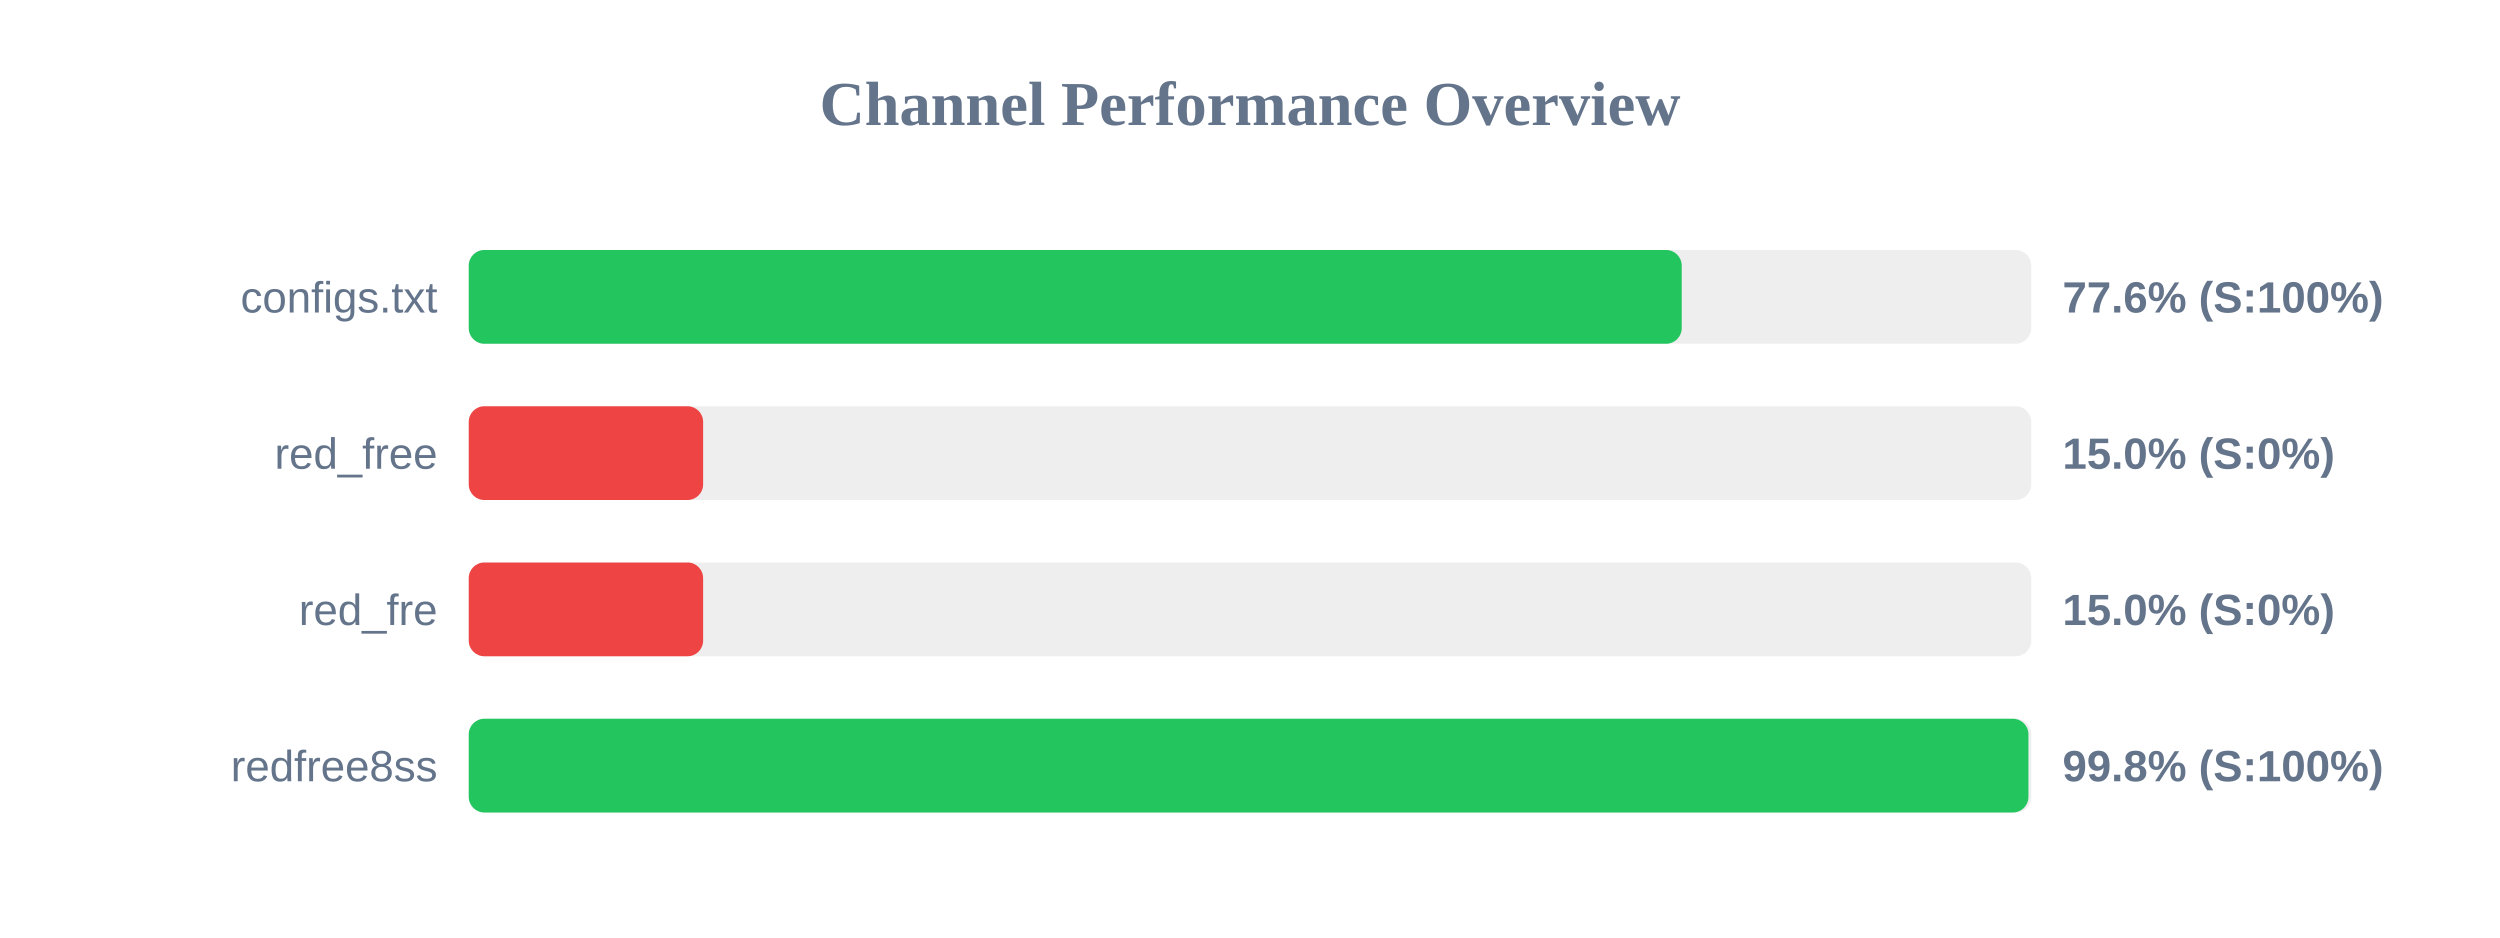
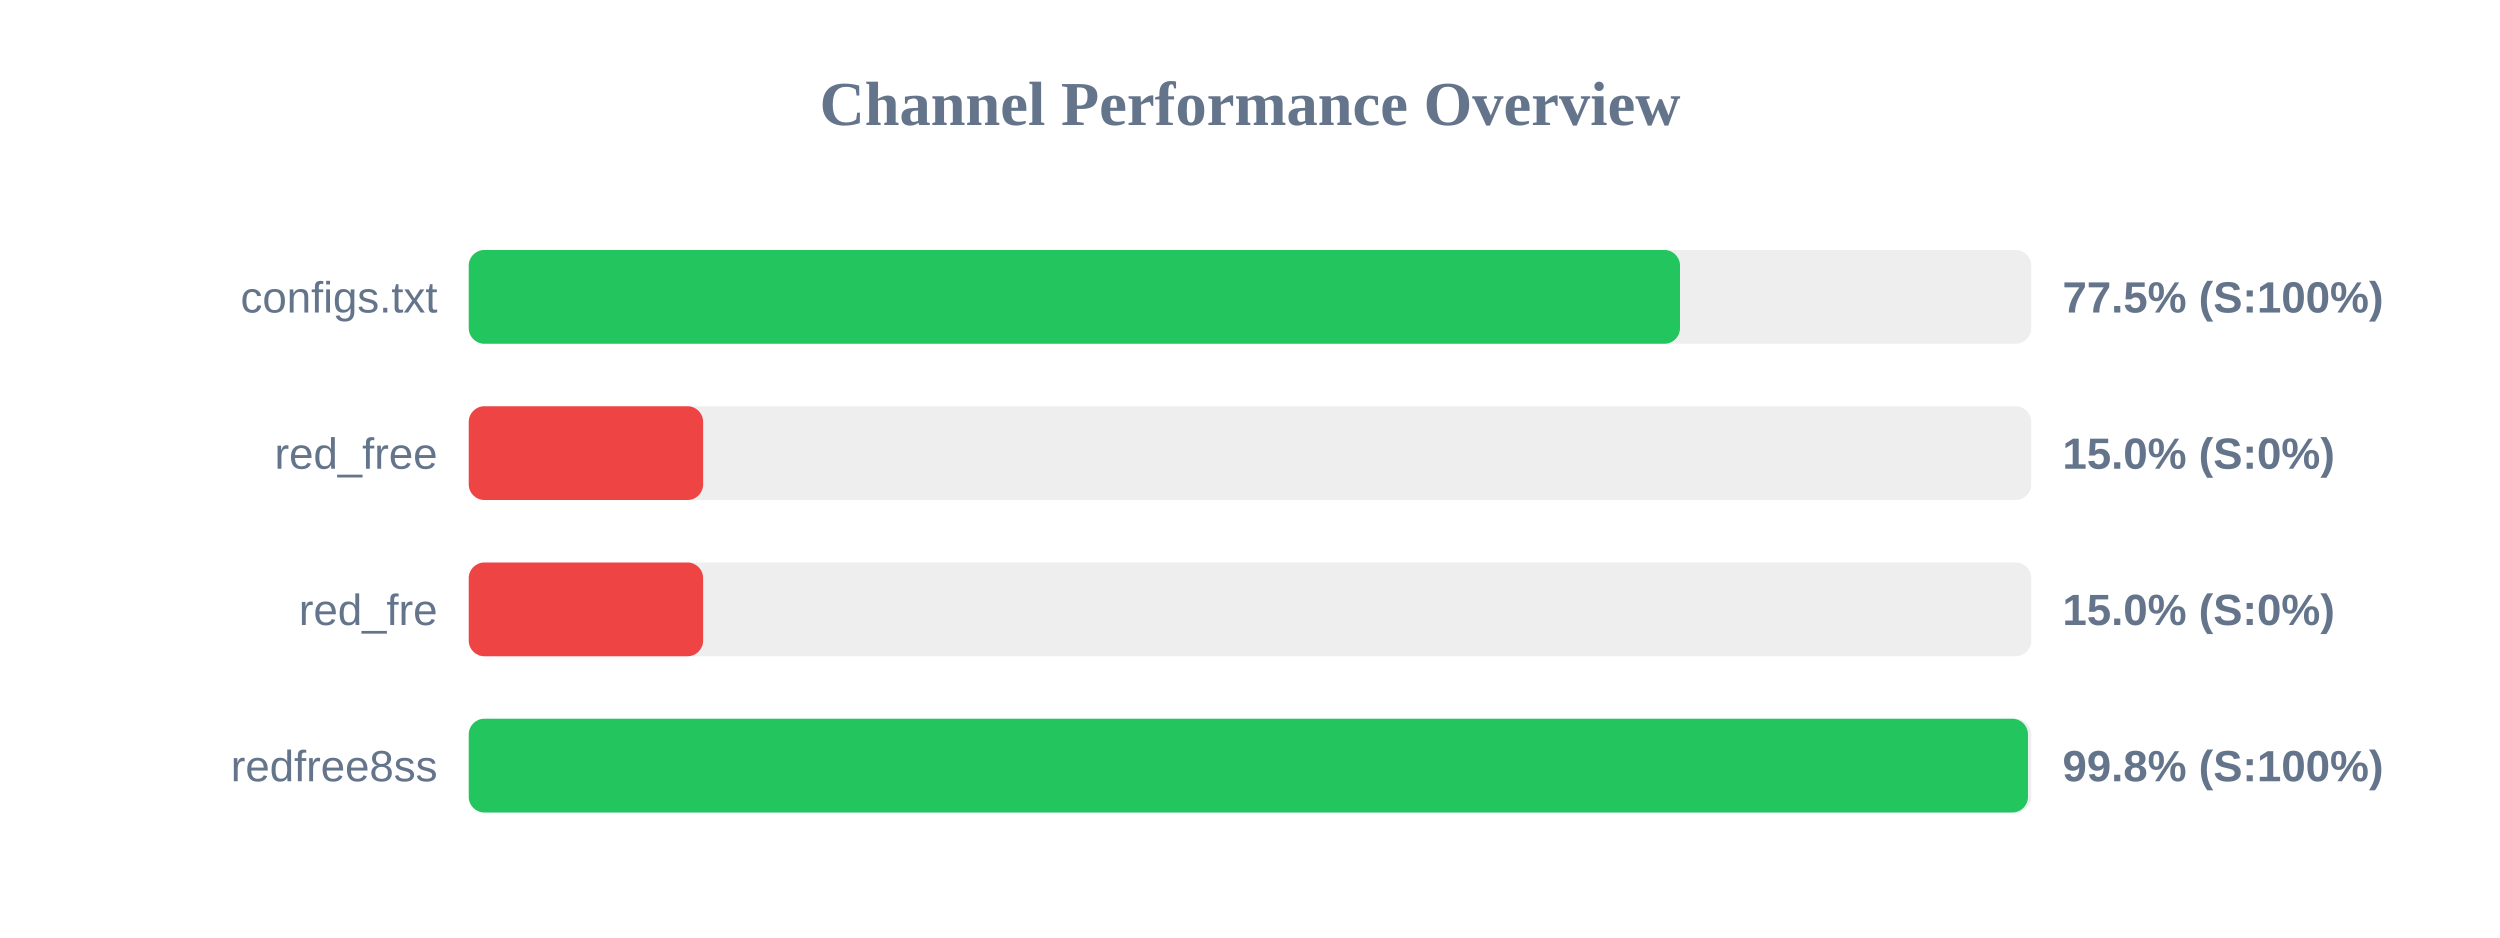
<svg xmlns="http://www.w3.org/2000/svg" width="800" height="300" version="1.1">
  <style>
        .row { font: 14px Arial; fill: #64748b; }
        .score { font: bold 14px Arial; fill: #64748b; }
    </style>
  <text x="400" y="40" text-anchor="middle" font-size="20px" font-weight="bold" fill="#64748b">Channel Performance Overview</text>
  <rect x="150" y="80" width="500" height="30" fill="#eee" rx="5" />
-   <rect x="150" y="80" width="388.15" height="30" fill="#22c55e" rx="5" />
+   <rect x="150" y="80" width="387.6" height="30" fill="#22c55e" rx="5" />
  <text x="140" y="100" text-anchor="end" class="row">configs.txt</text>
-   <text x="660" y="100" text-anchor="start" class="score">77.6% (S:100%)</text>
+   <text x="660" y="100" text-anchor="start" class="score">77.5% (S:100%)</text>
  <rect x="150" y="130" width="500" height="30" fill="#eee" rx="5" />
  <rect x="150" y="130" width="75.0" height="30" fill="#ef4444" rx="5" />
  <text x="140" y="150" text-anchor="end" class="row">red_free</text>
  <text x="660" y="150" text-anchor="start" class="score">15.0% (S:0%)</text>
  <rect x="150" y="180" width="500" height="30" fill="#eee" rx="5" />
  <rect x="150" y="180" width="75.0" height="30" fill="#ef4444" rx="5" />
  <text x="140" y="200" text-anchor="end" class="row">red_fre</text>
  <text x="660" y="200" text-anchor="start" class="score">15.0% (S:0%)</text>
  <rect x="150" y="230" width="500" height="30" fill="#eee" rx="5" />
-   <rect x="150" y="230" width="499.1" height="30" fill="#22c55e" rx="5" />
+   <rect x="150" y="230" width="498.95" height="30" fill="#22c55e" rx="5" />
  <text x="140" y="250" text-anchor="end" class="row">redfree8ss</text>
  <text x="660" y="250" text-anchor="start" class="score">99.8% (S:100%)</text>
</svg>
